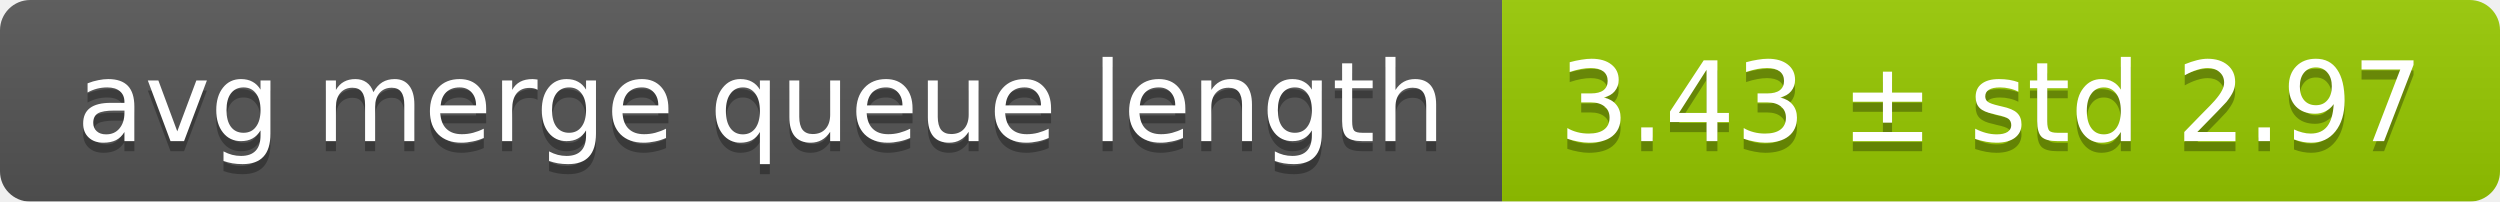
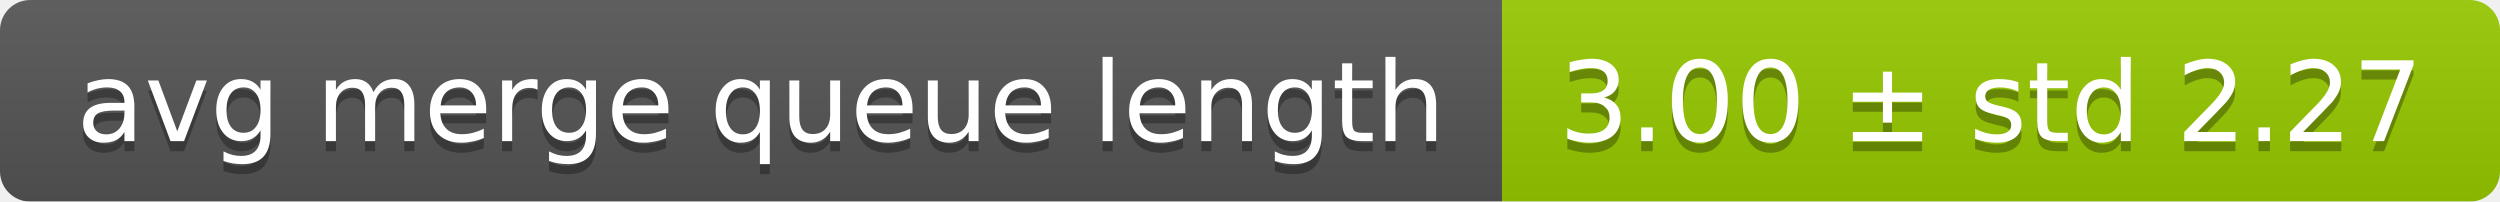
<svg xmlns="http://www.w3.org/2000/svg" width="248" height="20">
  <linearGradient id="smooth" x2="0" y2="100%">
    <stop offset="0" stop-color="#bbb" stop-opacity=".1" />
    <stop offset="1" stop-opacity=".1" />
  </linearGradient>
  <mask id="round">
    <rect width="248" height="20" rx="3" fill="#fff" />
  </mask>
  <g mask="url(#round)">
    <rect width="149" height="20" fill="#555" />
    <rect x="149" width="99" height="20" fill="#97ca00" />
    <rect width="248" height="20" fill="url(#smooth)" />
  </g>
  <g fill="#fff" text-anchor="middle" font-family="DejaVu Sans,Verdana,Geneva,sans-serif" font-size="11">
    <text x="75.5" y="15" fill="#010101" fill-opacity=".3">avg merge queue length</text>
    <text x="75.5" y="14">avg merge queue length</text>
-     <text x="197.5" y="15" fill="#010101" fill-opacity=".3">3.43 ± std 2.97</text>
-     <text x="197.5" y="14">3.43 ± std 2.97</text>
+     <text x="197.5" y="15" fill="#010101" fill-opacity=".3">3.00 ± std 2.27</text>
+     <text x="197.5" y="14">3.00 ± std 2.27</text>
  </g>
</svg>
